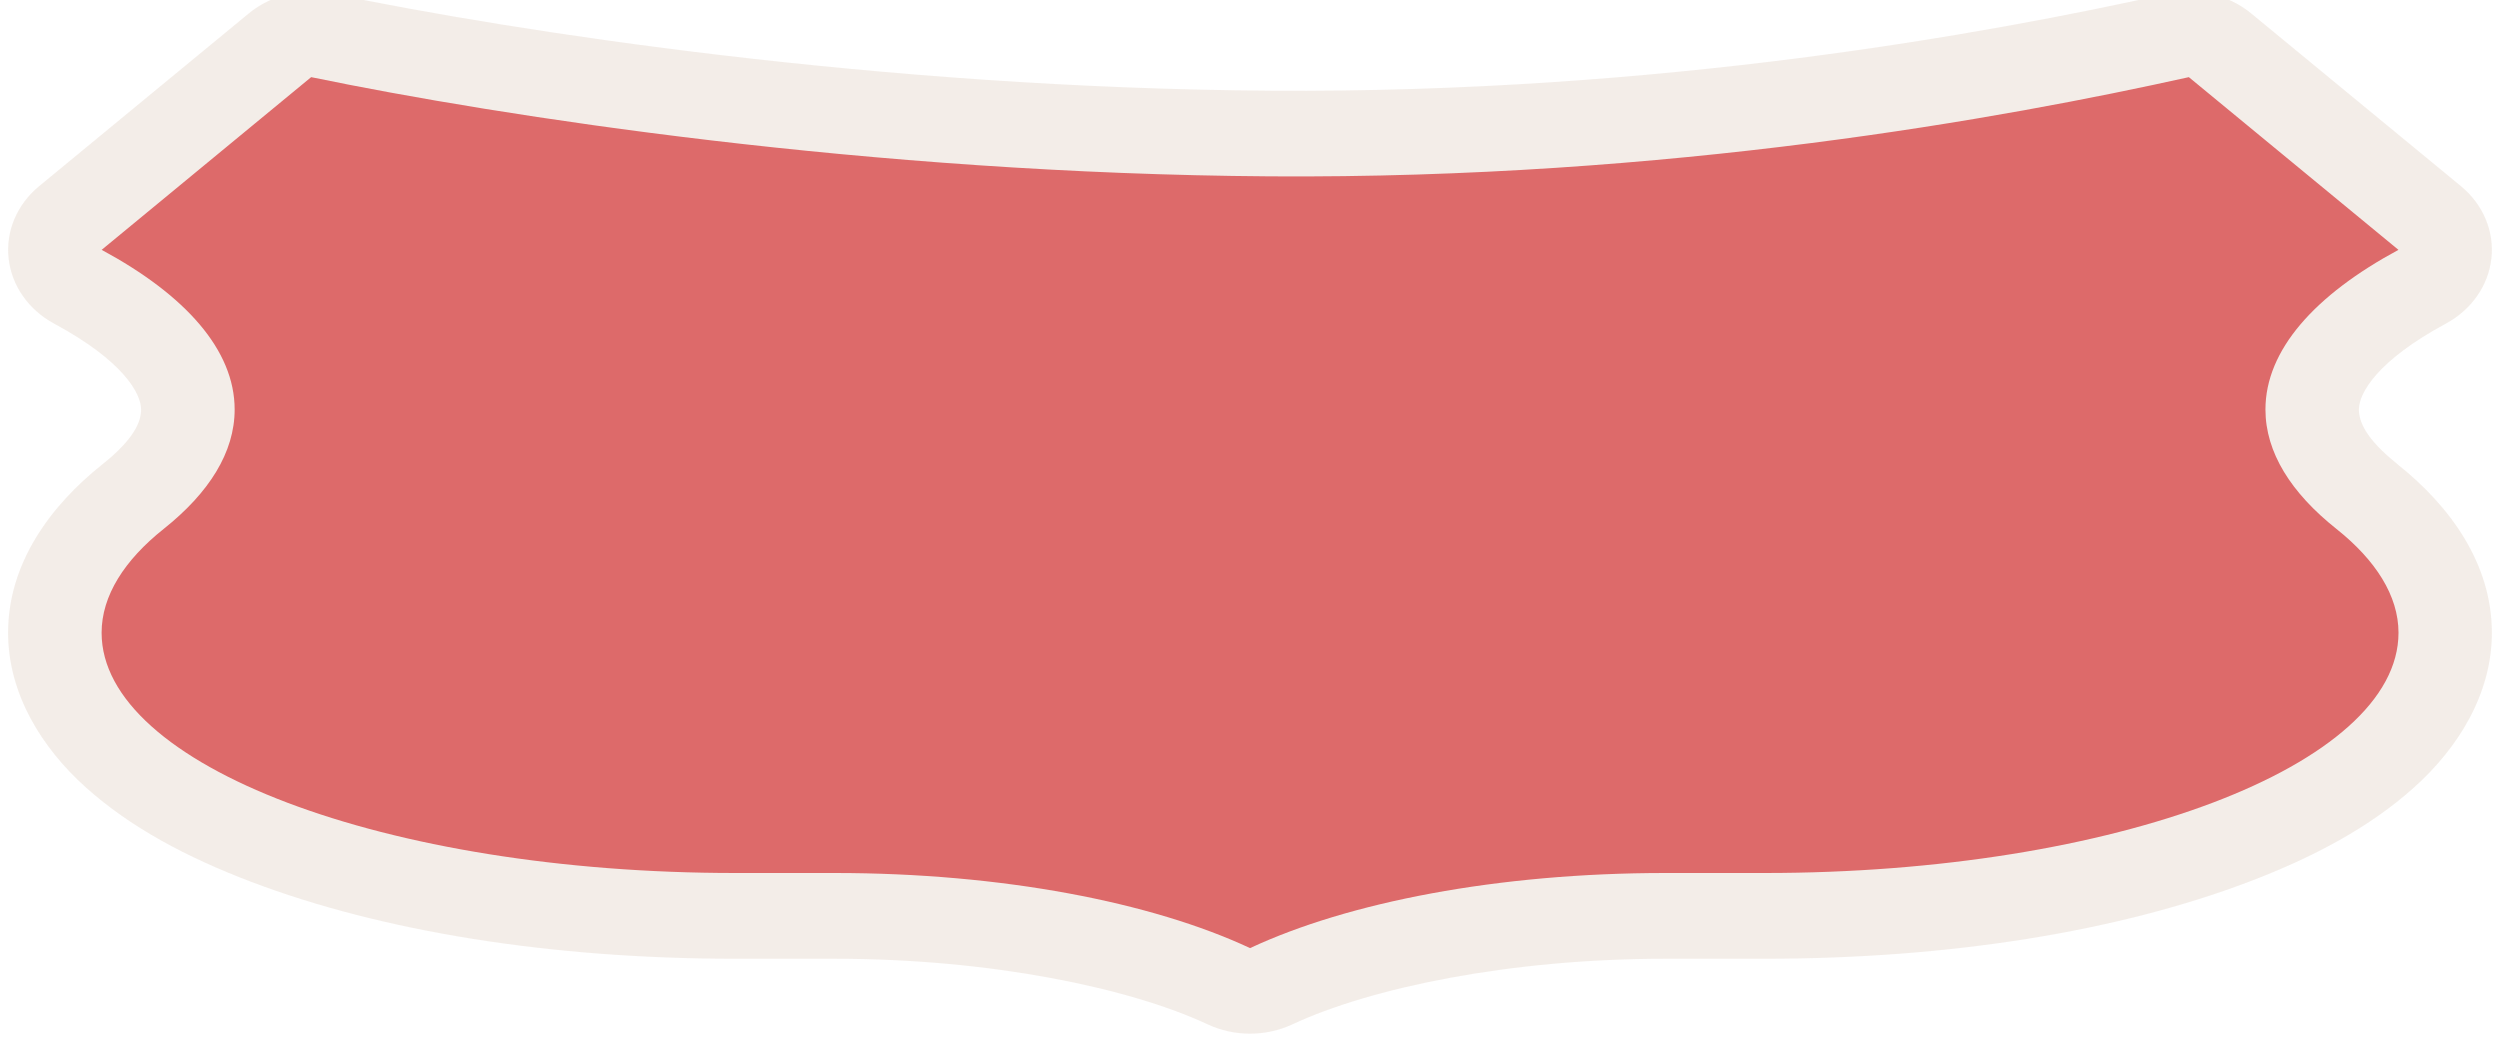
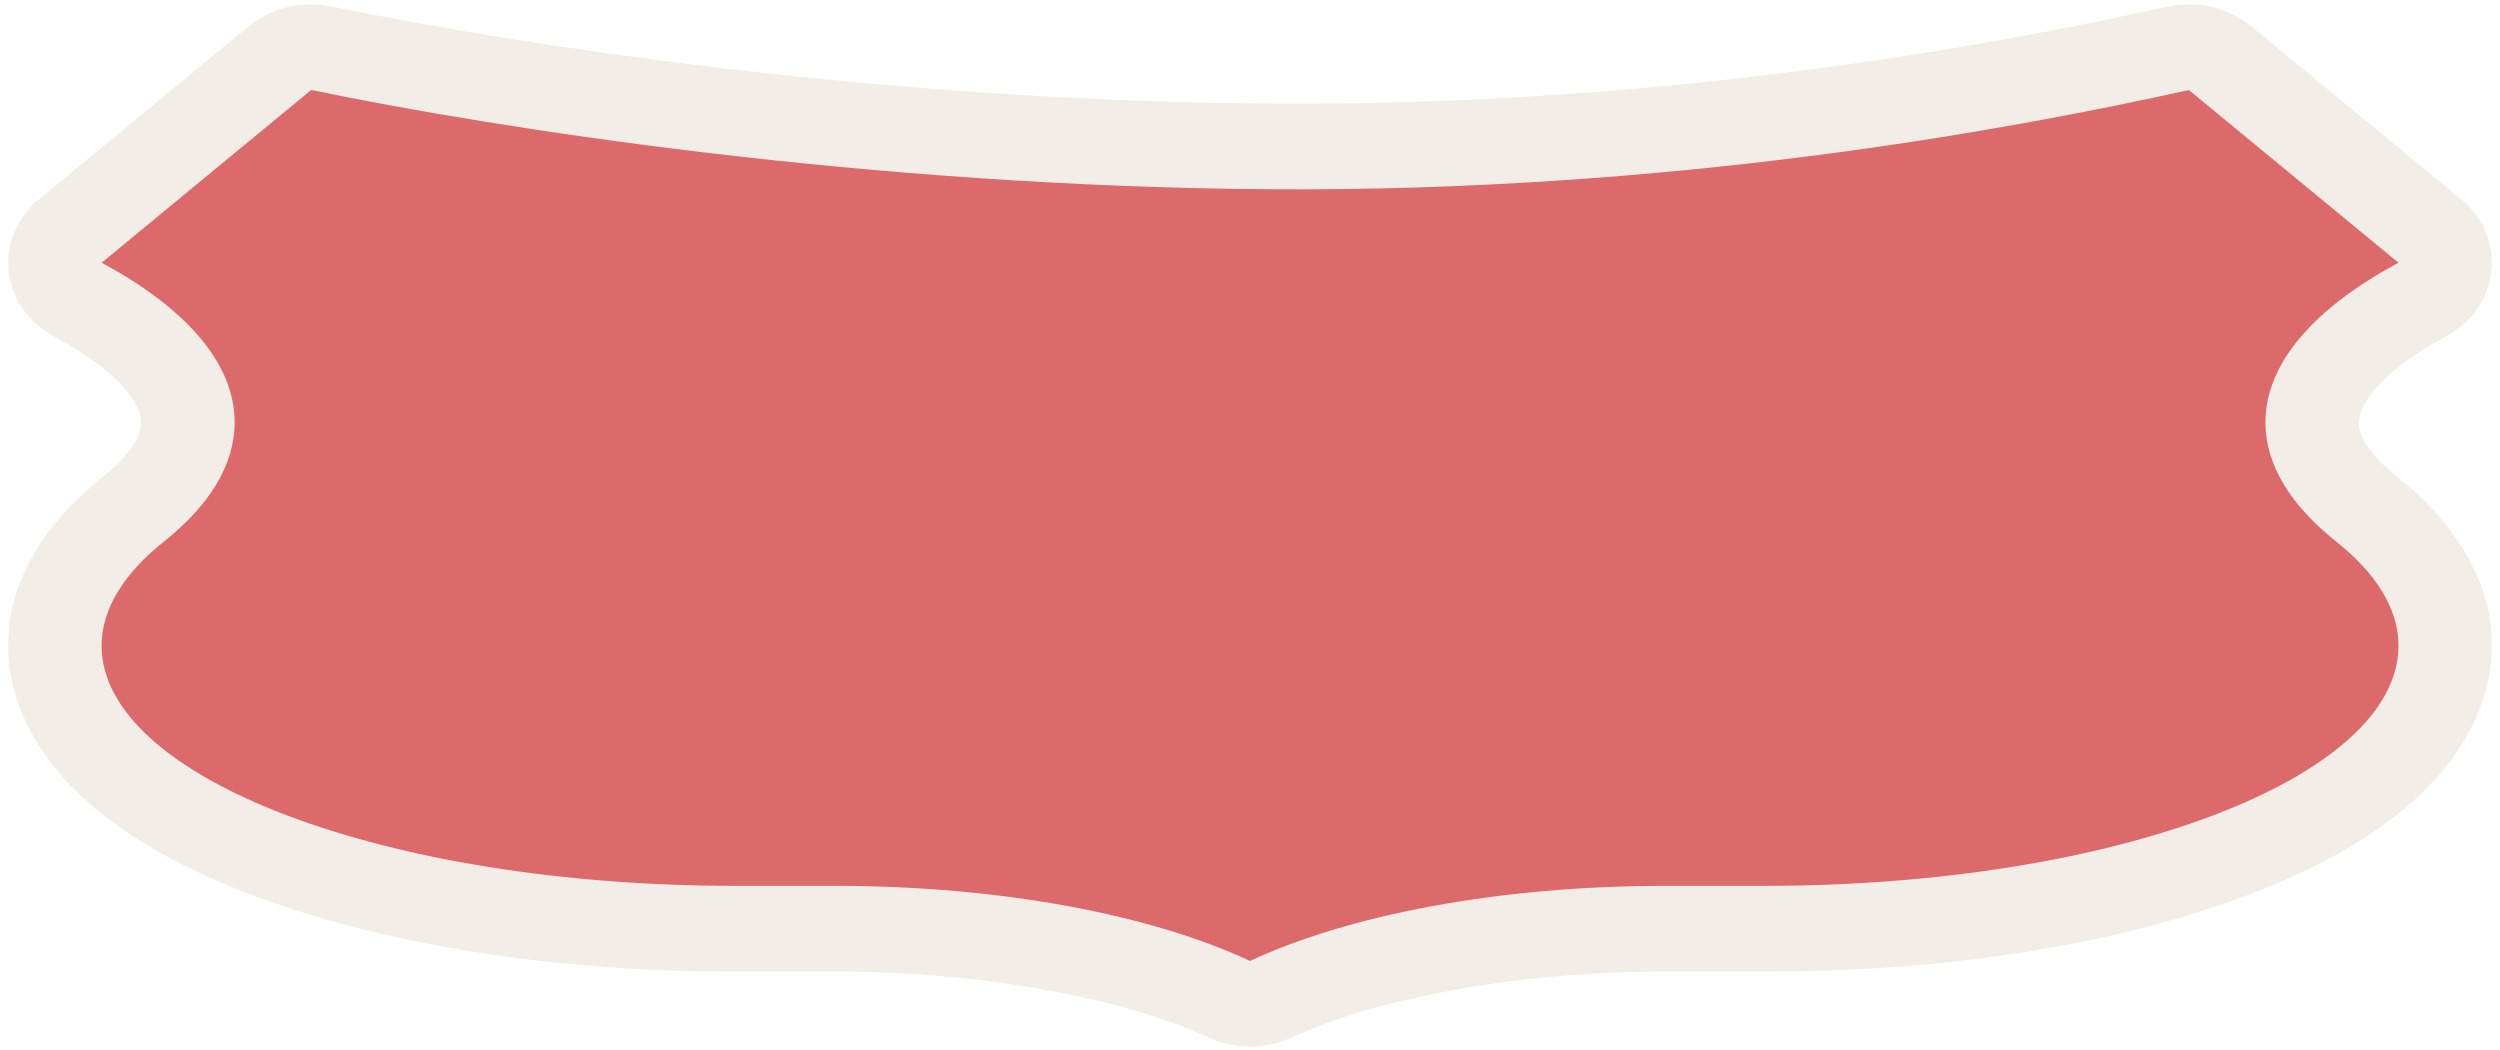
<svg xmlns="http://www.w3.org/2000/svg" version="1.1" id="Слой_1" x="0px" y="0px" width="50" height="21" viewBox="0 0 50 21" enable-background="new 0 0 17.143 17.17" xml:space="preserve">
  <defs id="defs11" />
-   <path style="color:#000000;clip-rule:evenodd;display:inline;overflow:visible;visibility:visible;opacity:0.837;isolation:auto;mix-blend-mode:normal;color-interpolation:sRGB;color-interpolation-filters:linearRGB;solid-color:#000000;solid-opacity:1;fill:#f1eae4;fill-opacity:1;fill-rule:evenodd;stroke:none;stroke-width:1.628;stroke-linecap:butt;stroke-linejoin:miter;stroke-miterlimit:4;stroke-dasharray:none;stroke-dashoffset:0;stroke-opacity:1;marker:none;color-rendering:auto;image-rendering:auto;shape-rendering:auto;text-rendering:auto;enable-background:accumulate" id="path4163" d="M 5.875,-0.17 A 1.713,1.713 0 0 0 4.693,0.27 L 0.852,3.723 a 1.713,1.713 0 0 0 0.275,2.75 c 1.264,0.743 1.594,1.395 1.594,1.717 0,0.233 -0.115,0.581 -0.709,1.096 -0.958,0.832 -1.729,1.983 -1.729,3.369 -4e-8,1.223 0.617,2.303 1.428,3.096 0.811,0.793 1.838,1.393 3.031,1.887 2.386,0.988 5.47,1.537 8.869,1.537 l 1.822,0 c 2.857,-1e-6 5.408,0.583 6.838,1.312 a 1.713,1.713 0 0 0 1.555,0 c 1.431,-0.729 3.979,-1.312 6.836,-1.312 l 1.822,0 c 3.399,0 6.483,-0.549 8.869,-1.537 1.193,-0.494 2.22,-1.094 3.031,-1.887 0.811,-0.793 1.428,-1.873 1.428,-3.096 0,-1.386 -0.77,-2.537 -1.729,-3.369 a 1.713,1.713 0 0 0 0,-0.002 C 43.49,8.768 43.375,8.423 43.375,8.189 c 0,-0.322 0.33,-0.973 1.594,-1.717 a 1.713,1.713 0 0 0 0.275,-2.75 L 41.402,0.27 A 1.713,1.713 0 0 0 39.854,-0.123 C 36.538,0.68 30.564,1.868 23.424,1.814 16.257,1.761 9.584,0.631 6.215,-0.129 A 1.713,1.713 0 0 0 5.875,-0.17 Z" transform="matrix(1.091084,0,0,1,-0.1471421,0)" />
-   <path id="path13" d="m 43.777,1.543 4.192,3.454 c -1.676,0.903 -2.66,2.005 -2.66,3.193 0,0.855 0.509,1.665 1.419,2.388 0.786,0.625 1.242,1.338 1.242,2.077 0,2.654 -5.674,4.805 -12.673,4.805 l -1.989,0 c -3.354,0 -6.347,0.586 -8.307,1.502 -1.96,-0.916 -4.954,-1.502 -8.307,-1.502 l -1.989,0 c -6.999,0 -12.673,-2.151 -12.673,-4.805 0,-0.739 0.456,-1.452 1.242,-2.077 0.909,-0.723 1.419,-1.533 1.419,-2.388 0,-1.188 -0.984,-2.29 -2.66,-3.193 L 6.223,1.543 C 10.025,2.328 17.391,3.472 25.396,3.527 33.402,3.582 40.071,2.366 43.777,1.543 Z" stroke-miterlimit="3.864" style="color:#000000;clip-rule:evenodd;display:inline;overflow:visible;visibility:visible;opacity:1;isolation:auto;mix-blend-mode:normal;color-interpolation:sRGB;color-interpolation-filters:linearRGB;solid-color:#000000;solid-opacity:1;fill:#dd6a6a;fill-opacity:1;fill-rule:evenodd;stroke:none;stroke-width:1;stroke-linecap:butt;stroke-linejoin:miter;stroke-miterlimit:4;stroke-dasharray:none;stroke-dashoffset:0;stroke-opacity:1;marker:none;color-rendering:auto;image-rendering:auto;shape-rendering:auto;text-rendering:auto;enable-background:accumulate" />
+   <path style="color:#000000;clip-rule:evenodd;display:inline;overflow:visible;visibility:visible;opacity:0.837;isolation:auto;mix-blend-mode:normal;color-interpolation:sRGB;color-interpolation-filters:linearRGB;solid-color:#000000;solid-opacity:1;fill:#f1eae4;fill-opacity:1;fill-rule:evenodd;stroke:none;stroke-width:1.628;stroke-linecap:butt;stroke-linejoin:miter;stroke-miterlimit:4;stroke-dasharray:none;stroke-dashoffset:0;stroke-opacity:1;marker:none;color-rendering:auto;image-rendering:auto;shape-rendering:auto;text-rendering:auto;enable-background:accumulate" id="path4163" d="M 5.875,-0.17 A 1.713,1.713 0 0 0 4.693,0.27 L 0.852,3.723 a 1.713,1.713 0 0 0 0.275,2.75 c 1.264,0.743 1.594,1.395 1.594,1.717 0,0.233 -0.115,0.581 -0.709,1.096 -0.958,0.832 -1.729,1.983 -1.729,3.369 -4e-8,1.223 0.617,2.303 1.428,3.096 0.811,0.793 1.838,1.393 3.031,1.887 2.386,0.988 5.47,1.537 8.869,1.537 l 1.822,0 c 2.857,-1e-6 5.408,0.583 6.838,1.312 a 1.713,1.713 0 0 0 1.555,0 c 1.431,-0.729 3.979,-1.312 6.836,-1.312 l 1.822,0 c 3.399,0 6.483,-0.549 8.869,-1.537 1.193,-0.494 2.22,-1.094 3.031,-1.887 0.811,-0.793 1.428,-1.873 1.428,-3.096 0,-1.386 -0.77,-2.537 -1.729,-3.369 a 1.713,1.713 0 0 0 0,-0.002 C 43.49,8.768 43.375,8.423 43.375,8.189 c 0,-0.322 0.33,-0.973 1.594,-1.717 a 1.713,1.713 0 0 0 0.275,-2.75 L 41.402,0.27 A 1.713,1.713 0 0 0 39.854,-0.123 C 36.538,0.68 30.564,1.868 23.424,1.814 16.257,1.761 9.584,0.631 6.215,-0.129 A 1.713,1.713 0 0 0 5.875,-0.17 Z" transform="matrix(1.091084,0,0,1,-0.1471421,0.2572251)" />
+   <path id="path13" d="m 43.777,1.8 4.192,3.454 c -1.676,0.903 -2.66,2.005 -2.66,3.193 0,0.855 0.509,1.665 1.419,2.388 0.786,0.625 1.242,1.338 1.242,2.077 0,2.654 -5.674,4.805 -12.673,4.805 l -1.989,0 c -3.354,0 -6.347,0.586 -8.307,1.502 -1.96,-0.916 -4.954,-1.502 -8.307,-1.502 l -1.989,0 c -6.999,0 -12.673,-2.151 -12.673,-4.805 0,-0.739 0.456,-1.452 1.242,-2.077 0.909,-0.723 1.419,-1.533 1.419,-2.388 0,-1.188 -0.984,-2.29 -2.66,-3.193 L 6.223,1.8 C 10.025,2.586 17.391,3.729 25.396,3.785 33.402,3.84 40.071,2.623 43.777,1.8 Z" stroke-miterlimit="3.864" style="color:#000000;clip-rule:evenodd;display:inline;overflow:visible;visibility:visible;opacity:1;isolation:auto;mix-blend-mode:normal;color-interpolation:sRGB;color-interpolation-filters:linearRGB;solid-color:#000000;solid-opacity:1;fill:#dd6a6a;fill-opacity:1;fill-rule:evenodd;stroke:none;stroke-width:1;stroke-linecap:butt;stroke-linejoin:miter;stroke-miterlimit:4;stroke-dasharray:none;stroke-dashoffset:0;stroke-opacity:1;marker:none;color-rendering:auto;image-rendering:auto;shape-rendering:auto;text-rendering:auto;enable-background:accumulate" />
</svg>
